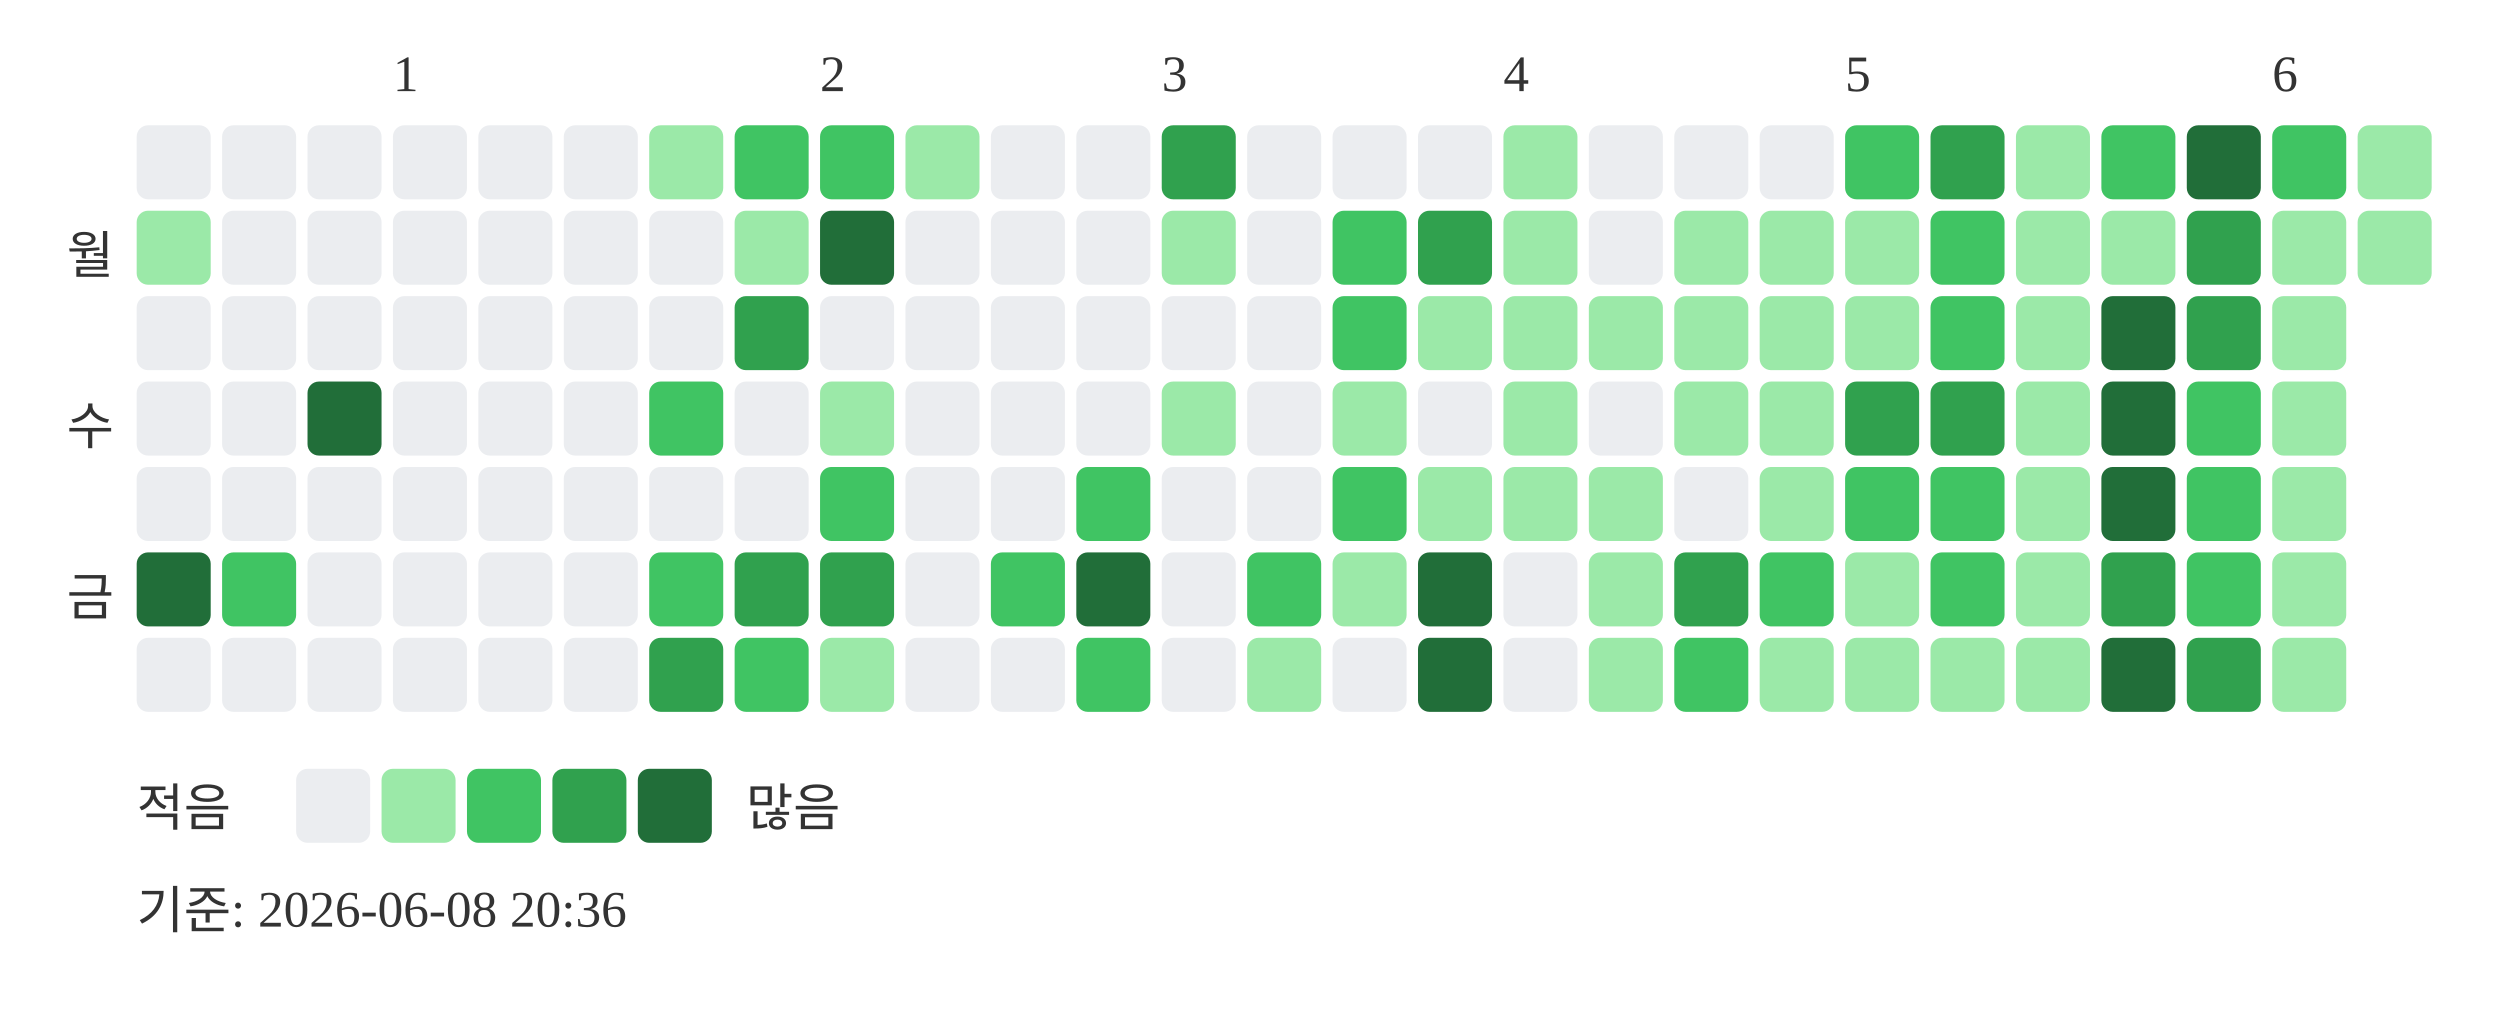
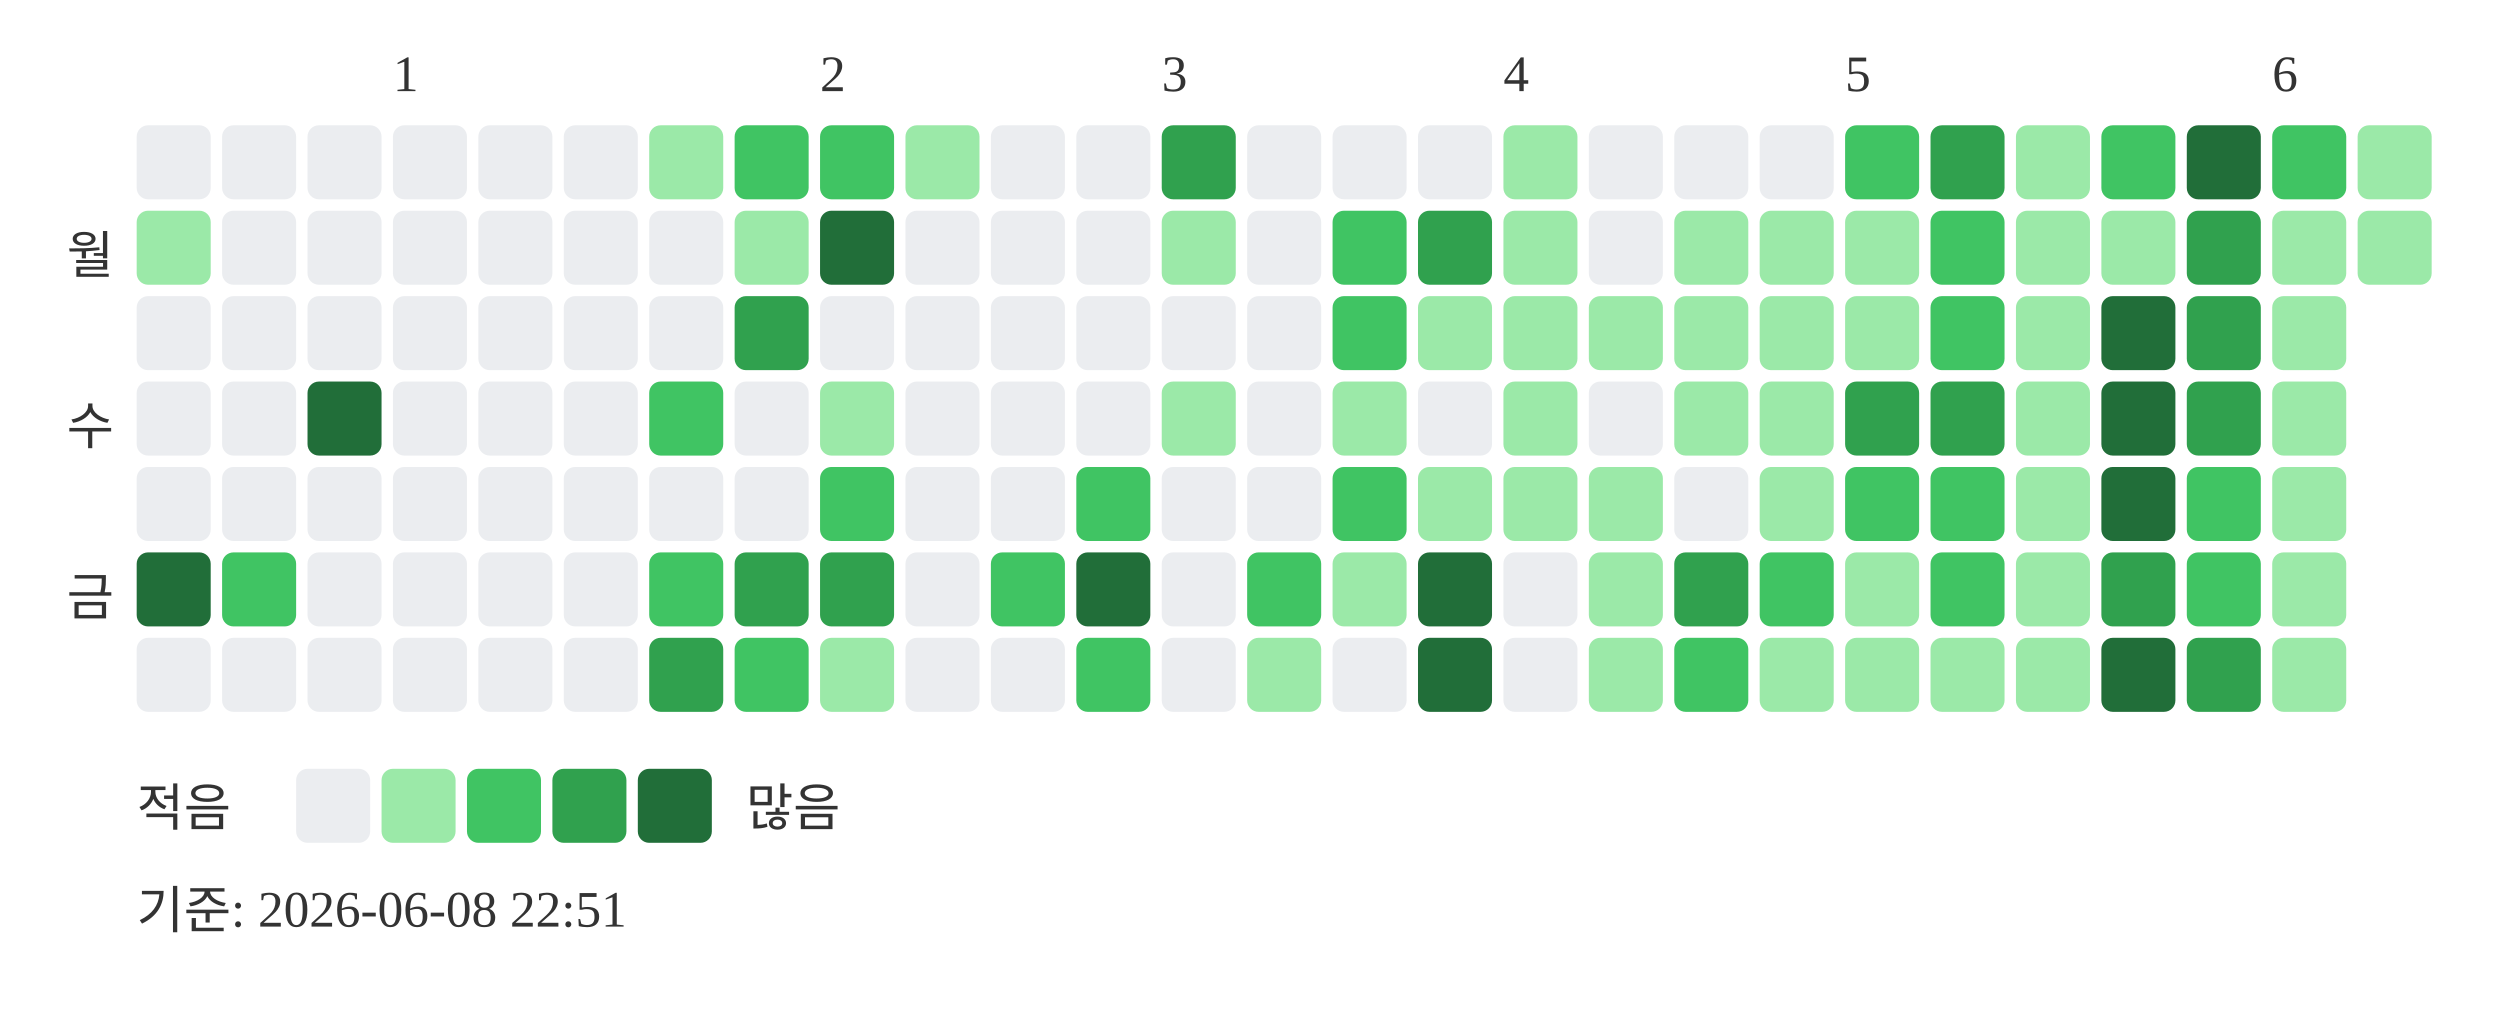
<svg xmlns="http://www.w3.org/2000/svg" width="439" height="181">
  <text x="69" y="16" font-size="9" fill="#333333">1</text>
  <text x="144" y="16" font-size="9" fill="#333333">2</text>
  <text x="204" y="16" font-size="9" fill="#333333">3</text>
  <text x="264" y="16" font-size="9" fill="#333333">4</text>
  <text x="324" y="16" font-size="9" fill="#333333">5</text>
  <text x="399" y="16" font-size="9" fill="#333333">6</text>
  <text x="20" y="48" text-anchor="end" font-size="9" fill="#333333">월</text>
  <text x="20" y="78" text-anchor="end" font-size="9" fill="#333333">수</text>
  <text x="20" y="108" text-anchor="end" font-size="9" fill="#333333">금</text>
  <rect x="24" y="22" width="13" height="13" rx="2" fill="#ebedf0" />
  <rect x="24" y="37" width="13" height="13" rx="2" fill="#9be9a8" />
  <rect x="24" y="52" width="13" height="13" rx="2" fill="#ebedf0" />
  <rect x="24" y="67" width="13" height="13" rx="2" fill="#ebedf0" />
  <rect x="24" y="82" width="13" height="13" rx="2" fill="#ebedf0" />
  <rect x="24" y="97" width="13" height="13" rx="2" fill="#216e39" />
  <rect x="24" y="112" width="13" height="13" rx="2" fill="#ebedf0" />
  <rect x="39" y="22" width="13" height="13" rx="2" fill="#ebedf0" />
  <rect x="39" y="37" width="13" height="13" rx="2" fill="#ebedf0" />
  <rect x="39" y="52" width="13" height="13" rx="2" fill="#ebedf0" />
  <rect x="39" y="67" width="13" height="13" rx="2" fill="#ebedf0" />
  <rect x="39" y="82" width="13" height="13" rx="2" fill="#ebedf0" />
  <rect x="39" y="97" width="13" height="13" rx="2" fill="#40c463" />
  <rect x="39" y="112" width="13" height="13" rx="2" fill="#ebedf0" />
  <rect x="54" y="22" width="13" height="13" rx="2" fill="#ebedf0" />
  <rect x="54" y="37" width="13" height="13" rx="2" fill="#ebedf0" />
  <rect x="54" y="52" width="13" height="13" rx="2" fill="#ebedf0" />
  <rect x="54" y="67" width="13" height="13" rx="2" fill="#216e39" />
  <rect x="54" y="82" width="13" height="13" rx="2" fill="#ebedf0" />
  <rect x="54" y="97" width="13" height="13" rx="2" fill="#ebedf0" />
  <rect x="54" y="112" width="13" height="13" rx="2" fill="#ebedf0" />
  <rect x="69" y="22" width="13" height="13" rx="2" fill="#ebedf0" />
  <rect x="69" y="37" width="13" height="13" rx="2" fill="#ebedf0" />
  <rect x="69" y="52" width="13" height="13" rx="2" fill="#ebedf0" />
  <rect x="69" y="67" width="13" height="13" rx="2" fill="#ebedf0" />
  <rect x="69" y="82" width="13" height="13" rx="2" fill="#ebedf0" />
  <rect x="69" y="97" width="13" height="13" rx="2" fill="#ebedf0" />
  <rect x="69" y="112" width="13" height="13" rx="2" fill="#ebedf0" />
  <rect x="84" y="22" width="13" height="13" rx="2" fill="#ebedf0" />
  <rect x="84" y="37" width="13" height="13" rx="2" fill="#ebedf0" />
  <rect x="84" y="52" width="13" height="13" rx="2" fill="#ebedf0" />
  <rect x="84" y="67" width="13" height="13" rx="2" fill="#ebedf0" />
  <rect x="84" y="82" width="13" height="13" rx="2" fill="#ebedf0" />
  <rect x="84" y="97" width="13" height="13" rx="2" fill="#ebedf0" />
  <rect x="84" y="112" width="13" height="13" rx="2" fill="#ebedf0" />
  <rect x="99" y="22" width="13" height="13" rx="2" fill="#ebedf0" />
  <rect x="99" y="37" width="13" height="13" rx="2" fill="#ebedf0" />
  <rect x="99" y="52" width="13" height="13" rx="2" fill="#ebedf0" />
  <rect x="99" y="67" width="13" height="13" rx="2" fill="#ebedf0" />
  <rect x="99" y="82" width="13" height="13" rx="2" fill="#ebedf0" />
  <rect x="99" y="97" width="13" height="13" rx="2" fill="#ebedf0" />
  <rect x="99" y="112" width="13" height="13" rx="2" fill="#ebedf0" />
  <rect x="114" y="22" width="13" height="13" rx="2" fill="#9be9a8" />
  <rect x="114" y="37" width="13" height="13" rx="2" fill="#ebedf0" />
  <rect x="114" y="52" width="13" height="13" rx="2" fill="#ebedf0" />
  <rect x="114" y="67" width="13" height="13" rx="2" fill="#40c463" />
  <rect x="114" y="82" width="13" height="13" rx="2" fill="#ebedf0" />
  <rect x="114" y="97" width="13" height="13" rx="2" fill="#40c463" />
  <rect x="114" y="112" width="13" height="13" rx="2" fill="#30a14e" />
  <rect x="129" y="22" width="13" height="13" rx="2" fill="#40c463" />
  <rect x="129" y="37" width="13" height="13" rx="2" fill="#9be9a8" />
  <rect x="129" y="52" width="13" height="13" rx="2" fill="#30a14e" />
  <rect x="129" y="67" width="13" height="13" rx="2" fill="#ebedf0" />
  <rect x="129" y="82" width="13" height="13" rx="2" fill="#ebedf0" />
  <rect x="129" y="97" width="13" height="13" rx="2" fill="#30a14e" />
  <rect x="129" y="112" width="13" height="13" rx="2" fill="#40c463" />
  <rect x="144" y="22" width="13" height="13" rx="2" fill="#40c463" />
  <rect x="144" y="37" width="13" height="13" rx="2" fill="#216e39" />
  <rect x="144" y="52" width="13" height="13" rx="2" fill="#ebedf0" />
  <rect x="144" y="67" width="13" height="13" rx="2" fill="#9be9a8" />
  <rect x="144" y="82" width="13" height="13" rx="2" fill="#40c463" />
  <rect x="144" y="97" width="13" height="13" rx="2" fill="#30a14e" />
  <rect x="144" y="112" width="13" height="13" rx="2" fill="#9be9a8" />
  <rect x="159" y="22" width="13" height="13" rx="2" fill="#9be9a8" />
  <rect x="159" y="37" width="13" height="13" rx="2" fill="#ebedf0" />
  <rect x="159" y="52" width="13" height="13" rx="2" fill="#ebedf0" />
  <rect x="159" y="67" width="13" height="13" rx="2" fill="#ebedf0" />
  <rect x="159" y="82" width="13" height="13" rx="2" fill="#ebedf0" />
  <rect x="159" y="97" width="13" height="13" rx="2" fill="#ebedf0" />
  <rect x="159" y="112" width="13" height="13" rx="2" fill="#ebedf0" />
  <rect x="174" y="22" width="13" height="13" rx="2" fill="#ebedf0" />
  <rect x="174" y="37" width="13" height="13" rx="2" fill="#ebedf0" />
  <rect x="174" y="52" width="13" height="13" rx="2" fill="#ebedf0" />
  <rect x="174" y="67" width="13" height="13" rx="2" fill="#ebedf0" />
  <rect x="174" y="82" width="13" height="13" rx="2" fill="#ebedf0" />
  <rect x="174" y="97" width="13" height="13" rx="2" fill="#40c463" />
  <rect x="174" y="112" width="13" height="13" rx="2" fill="#ebedf0" />
  <rect x="189" y="22" width="13" height="13" rx="2" fill="#ebedf0" />
  <rect x="189" y="37" width="13" height="13" rx="2" fill="#ebedf0" />
  <rect x="189" y="52" width="13" height="13" rx="2" fill="#ebedf0" />
  <rect x="189" y="67" width="13" height="13" rx="2" fill="#ebedf0" />
  <rect x="189" y="82" width="13" height="13" rx="2" fill="#40c463" />
  <rect x="189" y="97" width="13" height="13" rx="2" fill="#216e39" />
  <rect x="189" y="112" width="13" height="13" rx="2" fill="#40c463" />
  <rect x="204" y="22" width="13" height="13" rx="2" fill="#30a14e" />
  <rect x="204" y="37" width="13" height="13" rx="2" fill="#9be9a8" />
  <rect x="204" y="52" width="13" height="13" rx="2" fill="#ebedf0" />
  <rect x="204" y="67" width="13" height="13" rx="2" fill="#9be9a8" />
  <rect x="204" y="82" width="13" height="13" rx="2" fill="#ebedf0" />
  <rect x="204" y="97" width="13" height="13" rx="2" fill="#ebedf0" />
  <rect x="204" y="112" width="13" height="13" rx="2" fill="#ebedf0" />
  <rect x="219" y="22" width="13" height="13" rx="2" fill="#ebedf0" />
  <rect x="219" y="37" width="13" height="13" rx="2" fill="#ebedf0" />
  <rect x="219" y="52" width="13" height="13" rx="2" fill="#ebedf0" />
  <rect x="219" y="67" width="13" height="13" rx="2" fill="#ebedf0" />
  <rect x="219" y="82" width="13" height="13" rx="2" fill="#ebedf0" />
  <rect x="219" y="97" width="13" height="13" rx="2" fill="#40c463" />
  <rect x="219" y="112" width="13" height="13" rx="2" fill="#9be9a8" />
  <rect x="234" y="22" width="13" height="13" rx="2" fill="#ebedf0" />
  <rect x="234" y="37" width="13" height="13" rx="2" fill="#40c463" />
  <rect x="234" y="52" width="13" height="13" rx="2" fill="#40c463" />
  <rect x="234" y="67" width="13" height="13" rx="2" fill="#9be9a8" />
  <rect x="234" y="82" width="13" height="13" rx="2" fill="#40c463" />
  <rect x="234" y="97" width="13" height="13" rx="2" fill="#9be9a8" />
  <rect x="234" y="112" width="13" height="13" rx="2" fill="#ebedf0" />
  <rect x="249" y="22" width="13" height="13" rx="2" fill="#ebedf0" />
  <rect x="249" y="37" width="13" height="13" rx="2" fill="#30a14e" />
  <rect x="249" y="52" width="13" height="13" rx="2" fill="#9be9a8" />
  <rect x="249" y="67" width="13" height="13" rx="2" fill="#ebedf0" />
  <rect x="249" y="82" width="13" height="13" rx="2" fill="#9be9a8" />
  <rect x="249" y="97" width="13" height="13" rx="2" fill="#216e39" />
  <rect x="249" y="112" width="13" height="13" rx="2" fill="#216e39" />
  <rect x="264" y="22" width="13" height="13" rx="2" fill="#9be9a8" />
  <rect x="264" y="37" width="13" height="13" rx="2" fill="#9be9a8" />
  <rect x="264" y="52" width="13" height="13" rx="2" fill="#9be9a8" />
  <rect x="264" y="67" width="13" height="13" rx="2" fill="#9be9a8" />
  <rect x="264" y="82" width="13" height="13" rx="2" fill="#9be9a8" />
  <rect x="264" y="97" width="13" height="13" rx="2" fill="#ebedf0" />
  <rect x="264" y="112" width="13" height="13" rx="2" fill="#ebedf0" />
  <rect x="279" y="22" width="13" height="13" rx="2" fill="#ebedf0" />
  <rect x="279" y="37" width="13" height="13" rx="2" fill="#ebedf0" />
  <rect x="279" y="52" width="13" height="13" rx="2" fill="#9be9a8" />
  <rect x="279" y="67" width="13" height="13" rx="2" fill="#ebedf0" />
  <rect x="279" y="82" width="13" height="13" rx="2" fill="#9be9a8" />
  <rect x="279" y="97" width="13" height="13" rx="2" fill="#9be9a8" />
  <rect x="279" y="112" width="13" height="13" rx="2" fill="#9be9a8" />
  <rect x="294" y="22" width="13" height="13" rx="2" fill="#ebedf0" />
  <rect x="294" y="37" width="13" height="13" rx="2" fill="#9be9a8" />
  <rect x="294" y="52" width="13" height="13" rx="2" fill="#9be9a8" />
  <rect x="294" y="67" width="13" height="13" rx="2" fill="#9be9a8" />
  <rect x="294" y="82" width="13" height="13" rx="2" fill="#ebedf0" />
  <rect x="294" y="97" width="13" height="13" rx="2" fill="#30a14e" />
  <rect x="294" y="112" width="13" height="13" rx="2" fill="#40c463" />
  <rect x="309" y="22" width="13" height="13" rx="2" fill="#ebedf0" />
  <rect x="309" y="37" width="13" height="13" rx="2" fill="#9be9a8" />
  <rect x="309" y="52" width="13" height="13" rx="2" fill="#9be9a8" />
  <rect x="309" y="67" width="13" height="13" rx="2" fill="#9be9a8" />
  <rect x="309" y="82" width="13" height="13" rx="2" fill="#9be9a8" />
  <rect x="309" y="97" width="13" height="13" rx="2" fill="#40c463" />
  <rect x="309" y="112" width="13" height="13" rx="2" fill="#9be9a8" />
  <rect x="324" y="22" width="13" height="13" rx="2" fill="#40c463" />
  <rect x="324" y="37" width="13" height="13" rx="2" fill="#9be9a8" />
  <rect x="324" y="52" width="13" height="13" rx="2" fill="#9be9a8" />
  <rect x="324" y="67" width="13" height="13" rx="2" fill="#30a14e" />
  <rect x="324" y="82" width="13" height="13" rx="2" fill="#40c463" />
  <rect x="324" y="97" width="13" height="13" rx="2" fill="#9be9a8" />
  <rect x="324" y="112" width="13" height="13" rx="2" fill="#9be9a8" />
  <rect x="339" y="22" width="13" height="13" rx="2" fill="#30a14e" />
  <rect x="339" y="37" width="13" height="13" rx="2" fill="#40c463" />
  <rect x="339" y="52" width="13" height="13" rx="2" fill="#40c463" />
  <rect x="339" y="67" width="13" height="13" rx="2" fill="#30a14e" />
  <rect x="339" y="82" width="13" height="13" rx="2" fill="#40c463" />
  <rect x="339" y="97" width="13" height="13" rx="2" fill="#40c463" />
  <rect x="339" y="112" width="13" height="13" rx="2" fill="#9be9a8" />
  <rect x="354" y="22" width="13" height="13" rx="2" fill="#9be9a8" />
  <rect x="354" y="37" width="13" height="13" rx="2" fill="#9be9a8" />
  <rect x="354" y="52" width="13" height="13" rx="2" fill="#9be9a8" />
  <rect x="354" y="67" width="13" height="13" rx="2" fill="#9be9a8" />
  <rect x="354" y="82" width="13" height="13" rx="2" fill="#9be9a8" />
  <rect x="354" y="97" width="13" height="13" rx="2" fill="#9be9a8" />
  <rect x="354" y="112" width="13" height="13" rx="2" fill="#9be9a8" />
  <rect x="369" y="22" width="13" height="13" rx="2" fill="#40c463" />
  <rect x="369" y="37" width="13" height="13" rx="2" fill="#9be9a8" />
  <rect x="369" y="52" width="13" height="13" rx="2" fill="#216e39" />
  <rect x="369" y="67" width="13" height="13" rx="2" fill="#216e39" />
  <rect x="369" y="82" width="13" height="13" rx="2" fill="#216e39" />
  <rect x="369" y="97" width="13" height="13" rx="2" fill="#30a14e" />
  <rect x="369" y="112" width="13" height="13" rx="2" fill="#216e39" />
  <rect x="384" y="22" width="13" height="13" rx="2" fill="#216e39" />
  <rect x="384" y="37" width="13" height="13" rx="2" fill="#30a14e" />
  <rect x="384" y="52" width="13" height="13" rx="2" fill="#30a14e" />
-   <rect x="384" y="67" width="13" height="13" rx="2" fill="#40c463" />
+   <rect x="384" y="67" width="13" height="13" rx="2" fill="#30a14e" />
  <rect x="384" y="82" width="13" height="13" rx="2" fill="#40c463" />
  <rect x="384" y="97" width="13" height="13" rx="2" fill="#40c463" />
  <rect x="384" y="112" width="13" height="13" rx="2" fill="#30a14e" />
  <rect x="399" y="22" width="13" height="13" rx="2" fill="#40c463" />
  <rect x="399" y="37" width="13" height="13" rx="2" fill="#9be9a8" />
  <rect x="399" y="52" width="13" height="13" rx="2" fill="#9be9a8" />
  <rect x="399" y="67" width="13" height="13" rx="2" fill="#9be9a8" />
  <rect x="399" y="82" width="13" height="13" rx="2" fill="#9be9a8" />
  <rect x="399" y="97" width="13" height="13" rx="2" fill="#9be9a8" />
  <rect x="399" y="112" width="13" height="13" rx="2" fill="#9be9a8" />
  <rect x="414" y="22" width="13" height="13" rx="2" fill="#9be9a8" />
  <rect x="414" y="37" width="13" height="13" rx="2" fill="#9be9a8" />
  <text x="24" y="145" font-size="9" fill="#333333">적음</text>
  <rect x="52" y="135" width="13" height="13" rx="2" fill="#ebedf0" />
  <rect x="67" y="135" width="13" height="13" rx="2" fill="#9be9a8" />
  <rect x="82" y="135" width="13" height="13" rx="2" fill="#40c463" />
  <rect x="97" y="135" width="13" height="13" rx="2" fill="#30a14e" />
  <rect x="112" y="135" width="13" height="13" rx="2" fill="#216e39" />
  <text x="131" y="145" font-size="9" fill="#333333">많음</text>
-   <text x="24" y="163" font-size="9" fill="#333333">기준: 2026-06-08 20:36</text>
+   <text x="24" y="163" font-size="9" fill="#333333">기준: 2026-06-08 22:51</text>
</svg>
